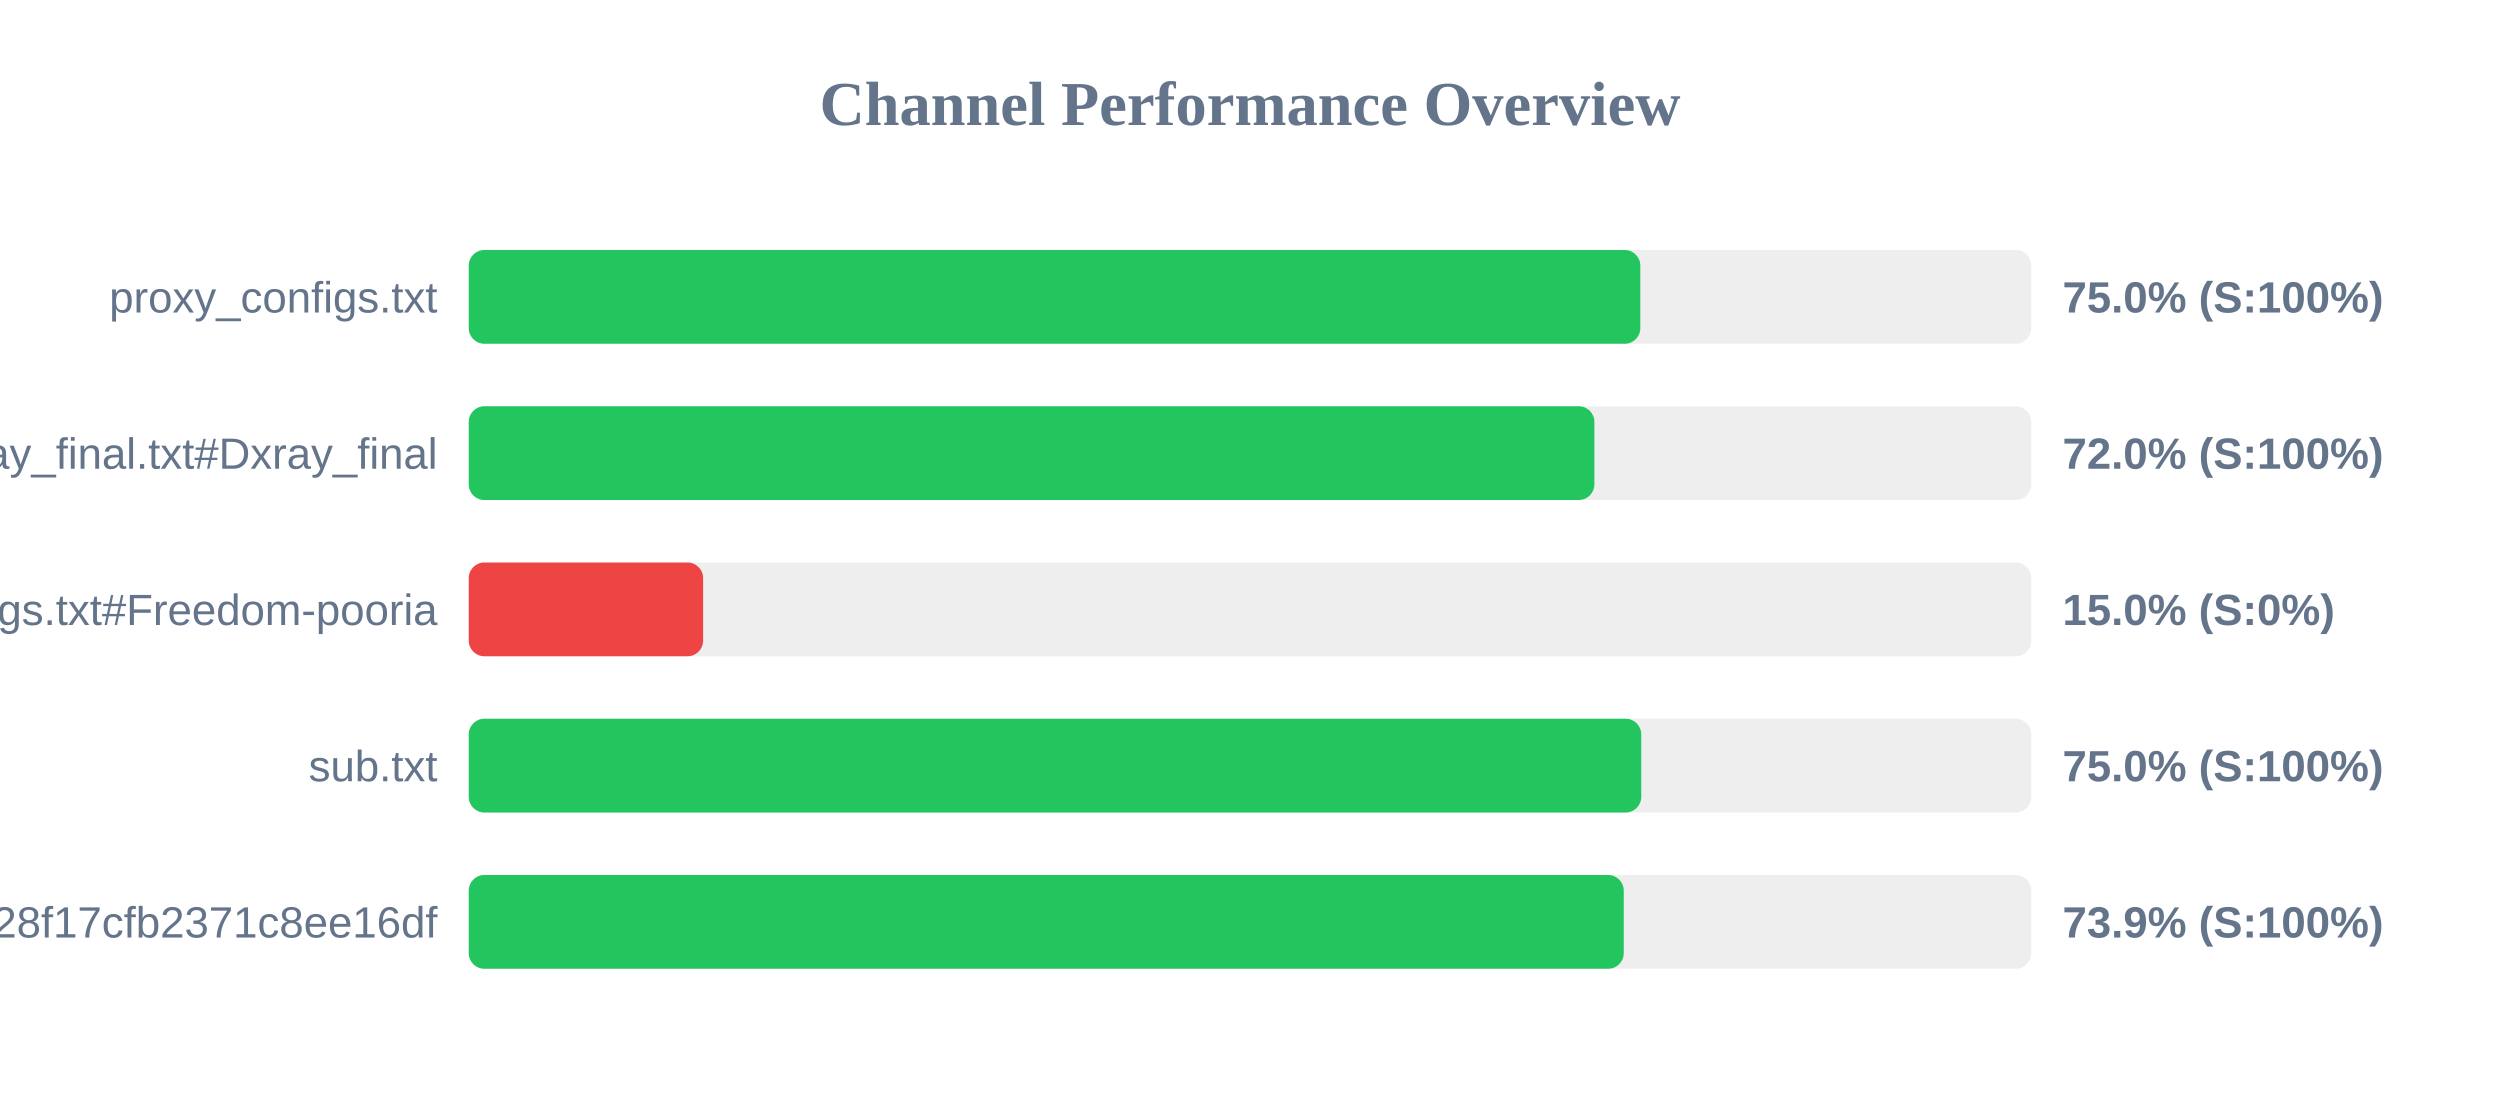
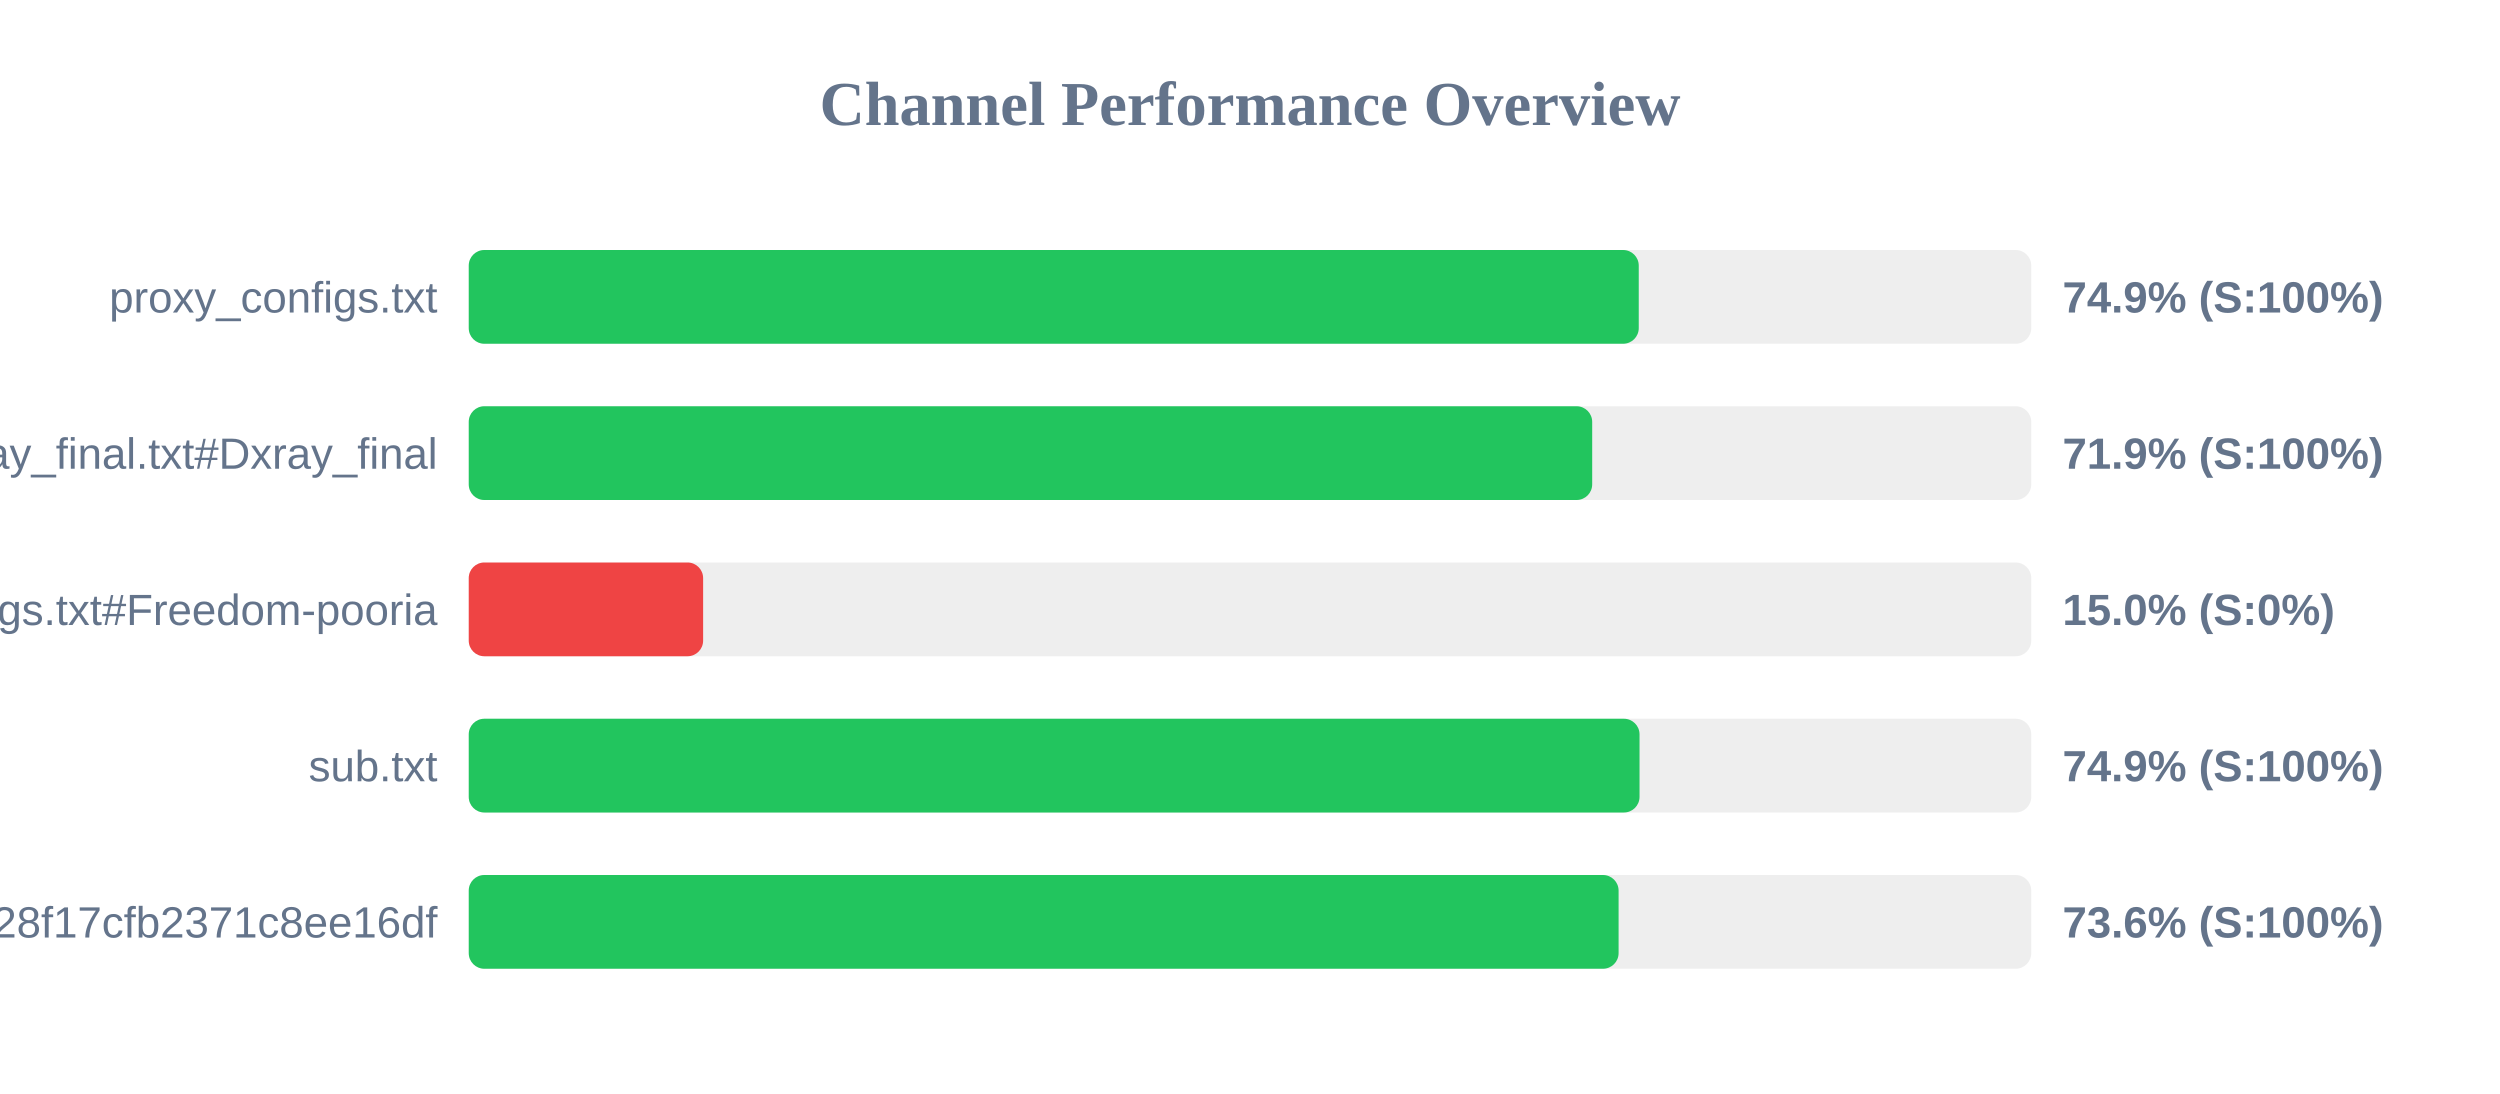
<svg xmlns="http://www.w3.org/2000/svg" width="800" height="350" version="1.1">
  <style>
        .row { font: 14px Arial; fill: #64748b; }
        .score { font: bold 14px Arial; fill: #64748b; }
    </style>
  <text x="400" y="40" text-anchor="middle" font-size="20px" font-weight="bold" fill="#64748b">Channel Performance Overview</text>
  <rect x="150" y="80" width="500" height="30" fill="#eee" rx="5" />
-   <rect x="150" y="80" width="374.9" height="30" fill="#22c55e" rx="5" />
+   <rect x="150" y="80" width="374.4" height="30" fill="#22c55e" rx="5" />
  <text x="140" y="100" text-anchor="end" class="row">proxy_configs.txt</text>
-   <text x="660" y="100" text-anchor="start" class="score">75.0% (S:100%)</text>
+   <text x="660" y="100" text-anchor="start" class="score">74.9% (S:100%)</text>
  <rect x="150" y="130" width="500" height="30" fill="#eee" rx="5" />
-   <rect x="150" y="130" width="360.2" height="30" fill="#22c55e" rx="5" />
+   <rect x="150" y="130" width="359.5" height="30" fill="#22c55e" rx="5" />
  <text x="140" y="150" text-anchor="end" class="row">xray_final.txt#Dxray_final</text>
-   <text x="660" y="150" text-anchor="start" class="score">72.0% (S:100%)</text>
+   <text x="660" y="150" text-anchor="start" class="score">71.9% (S:100%)</text>
  <rect x="150" y="180" width="500" height="30" fill="#eee" rx="5" />
  <rect x="150" y="180" width="75.0" height="30" fill="#ef4444" rx="5" />
  <text x="140" y="200" text-anchor="end" class="row">v2ray_configs.txt#Freedom-pooria</text>
  <text x="660" y="200" text-anchor="start" class="score">15.0% (S:0%)</text>
  <rect x="150" y="230" width="500" height="30" fill="#eee" rx="5" />
-   <rect x="150" y="230" width="375.2" height="30" fill="#22c55e" rx="5" />
+   <rect x="150" y="230" width="374.65" height="30" fill="#22c55e" rx="5" />
  <text x="140" y="250" text-anchor="end" class="row">sub.txt</text>
-   <text x="660" y="250" text-anchor="start" class="score">75.0% (S:100%)</text>
+   <text x="660" y="250" text-anchor="start" class="score">74.9% (S:100%)</text>
  <rect x="150" y="280" width="500" height="30" fill="#eee" rx="5" />
-   <rect x="150" y="280" width="369.6" height="30" fill="#22c55e" rx="5" />
+   <rect x="150" y="280" width="367.95" height="30" fill="#22c55e" rx="5" />
  <text x="140" y="300" text-anchor="end" class="row">?token=fedfed7b41b828f17cfb2371c8ee16df</text>
-   <text x="660" y="300" text-anchor="start" class="score">73.9% (S:100%)</text>
+   <text x="660" y="300" text-anchor="start" class="score">73.6% (S:100%)</text>
</svg>
